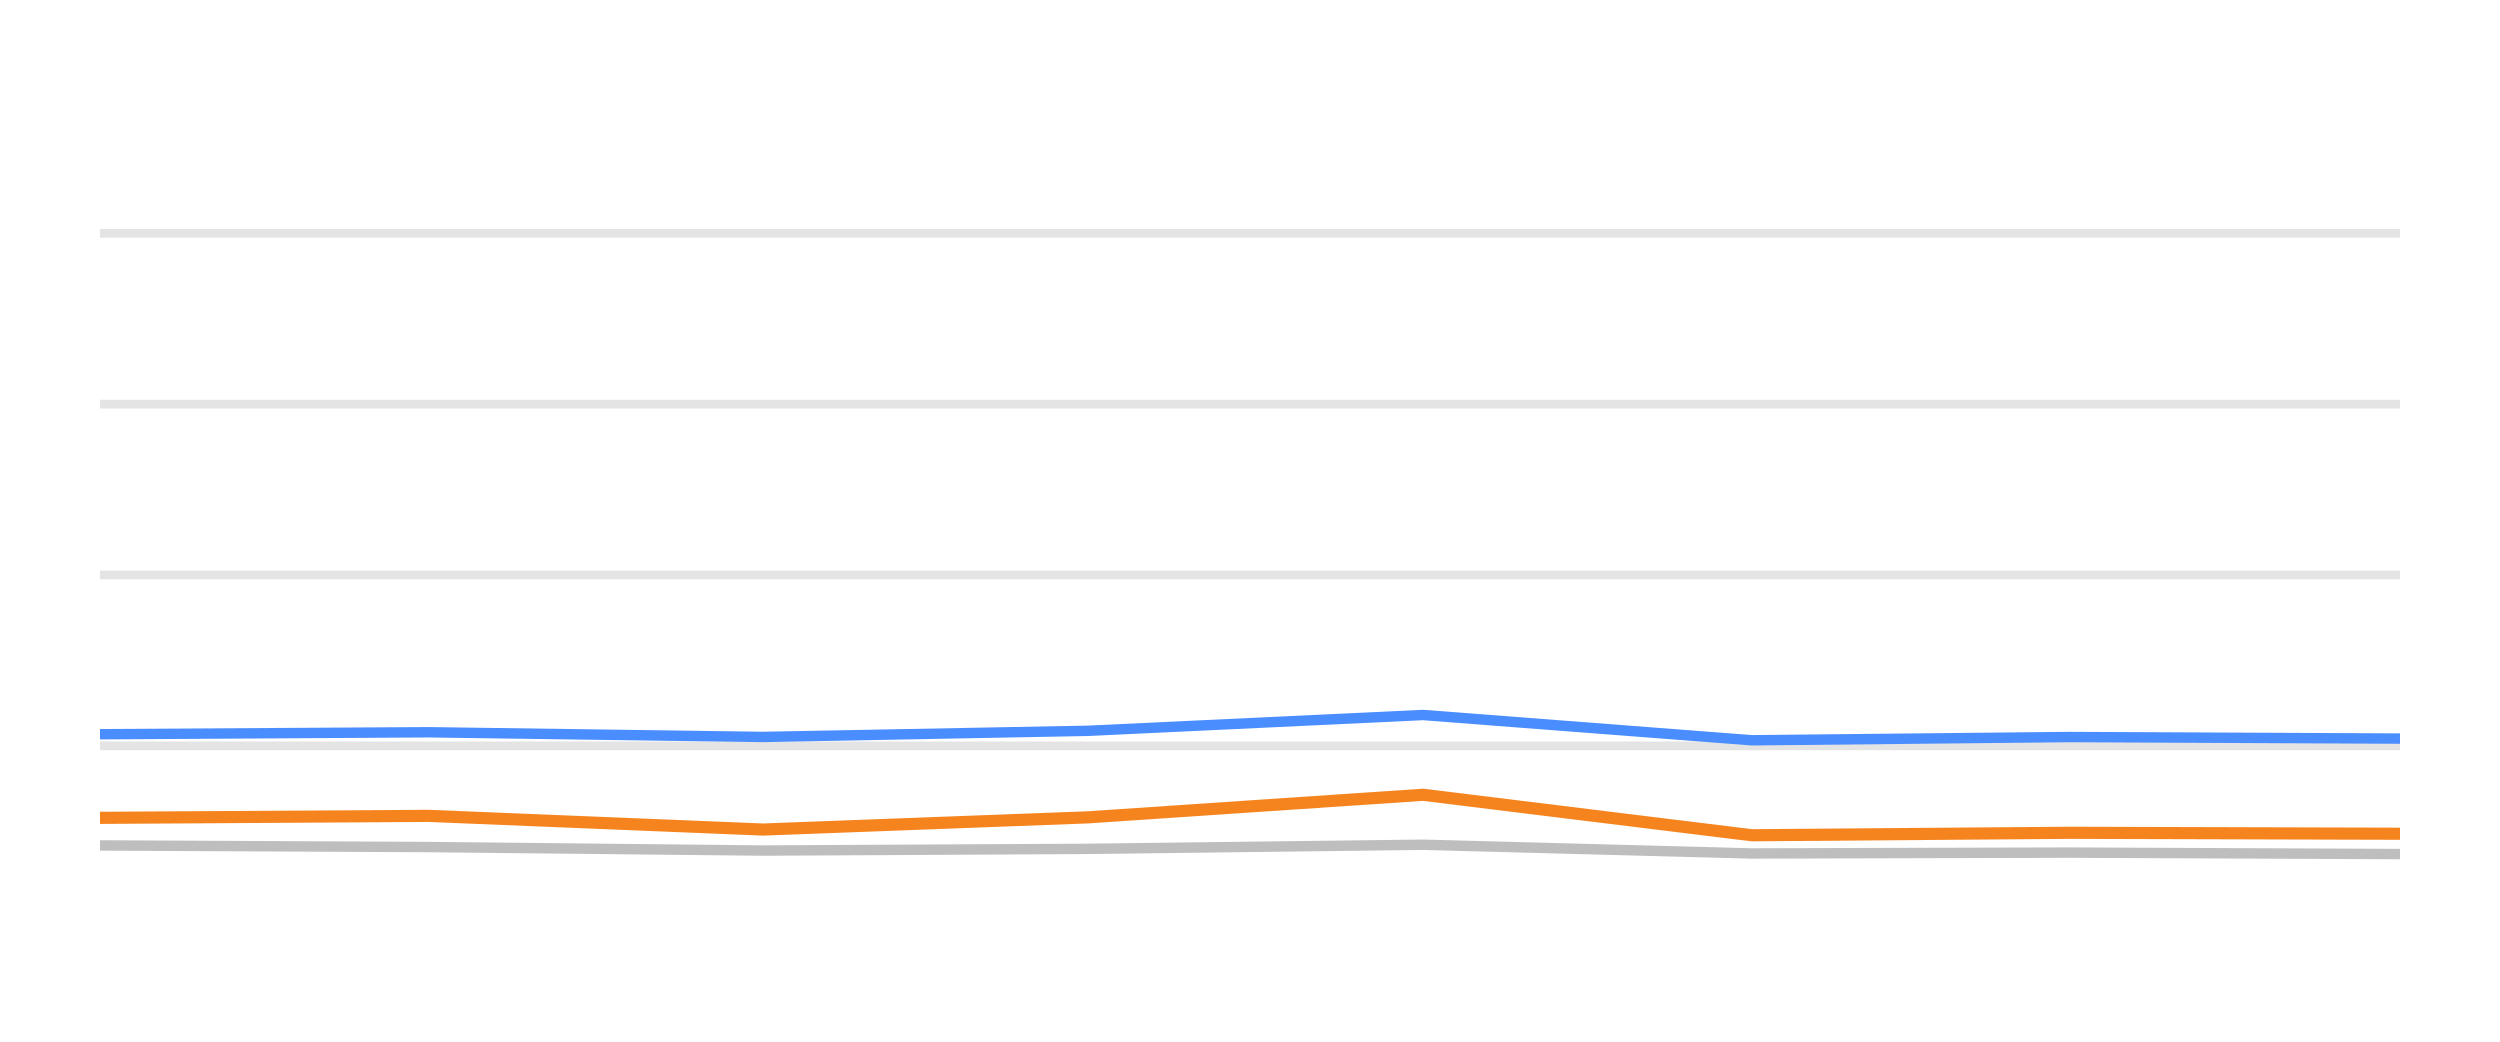
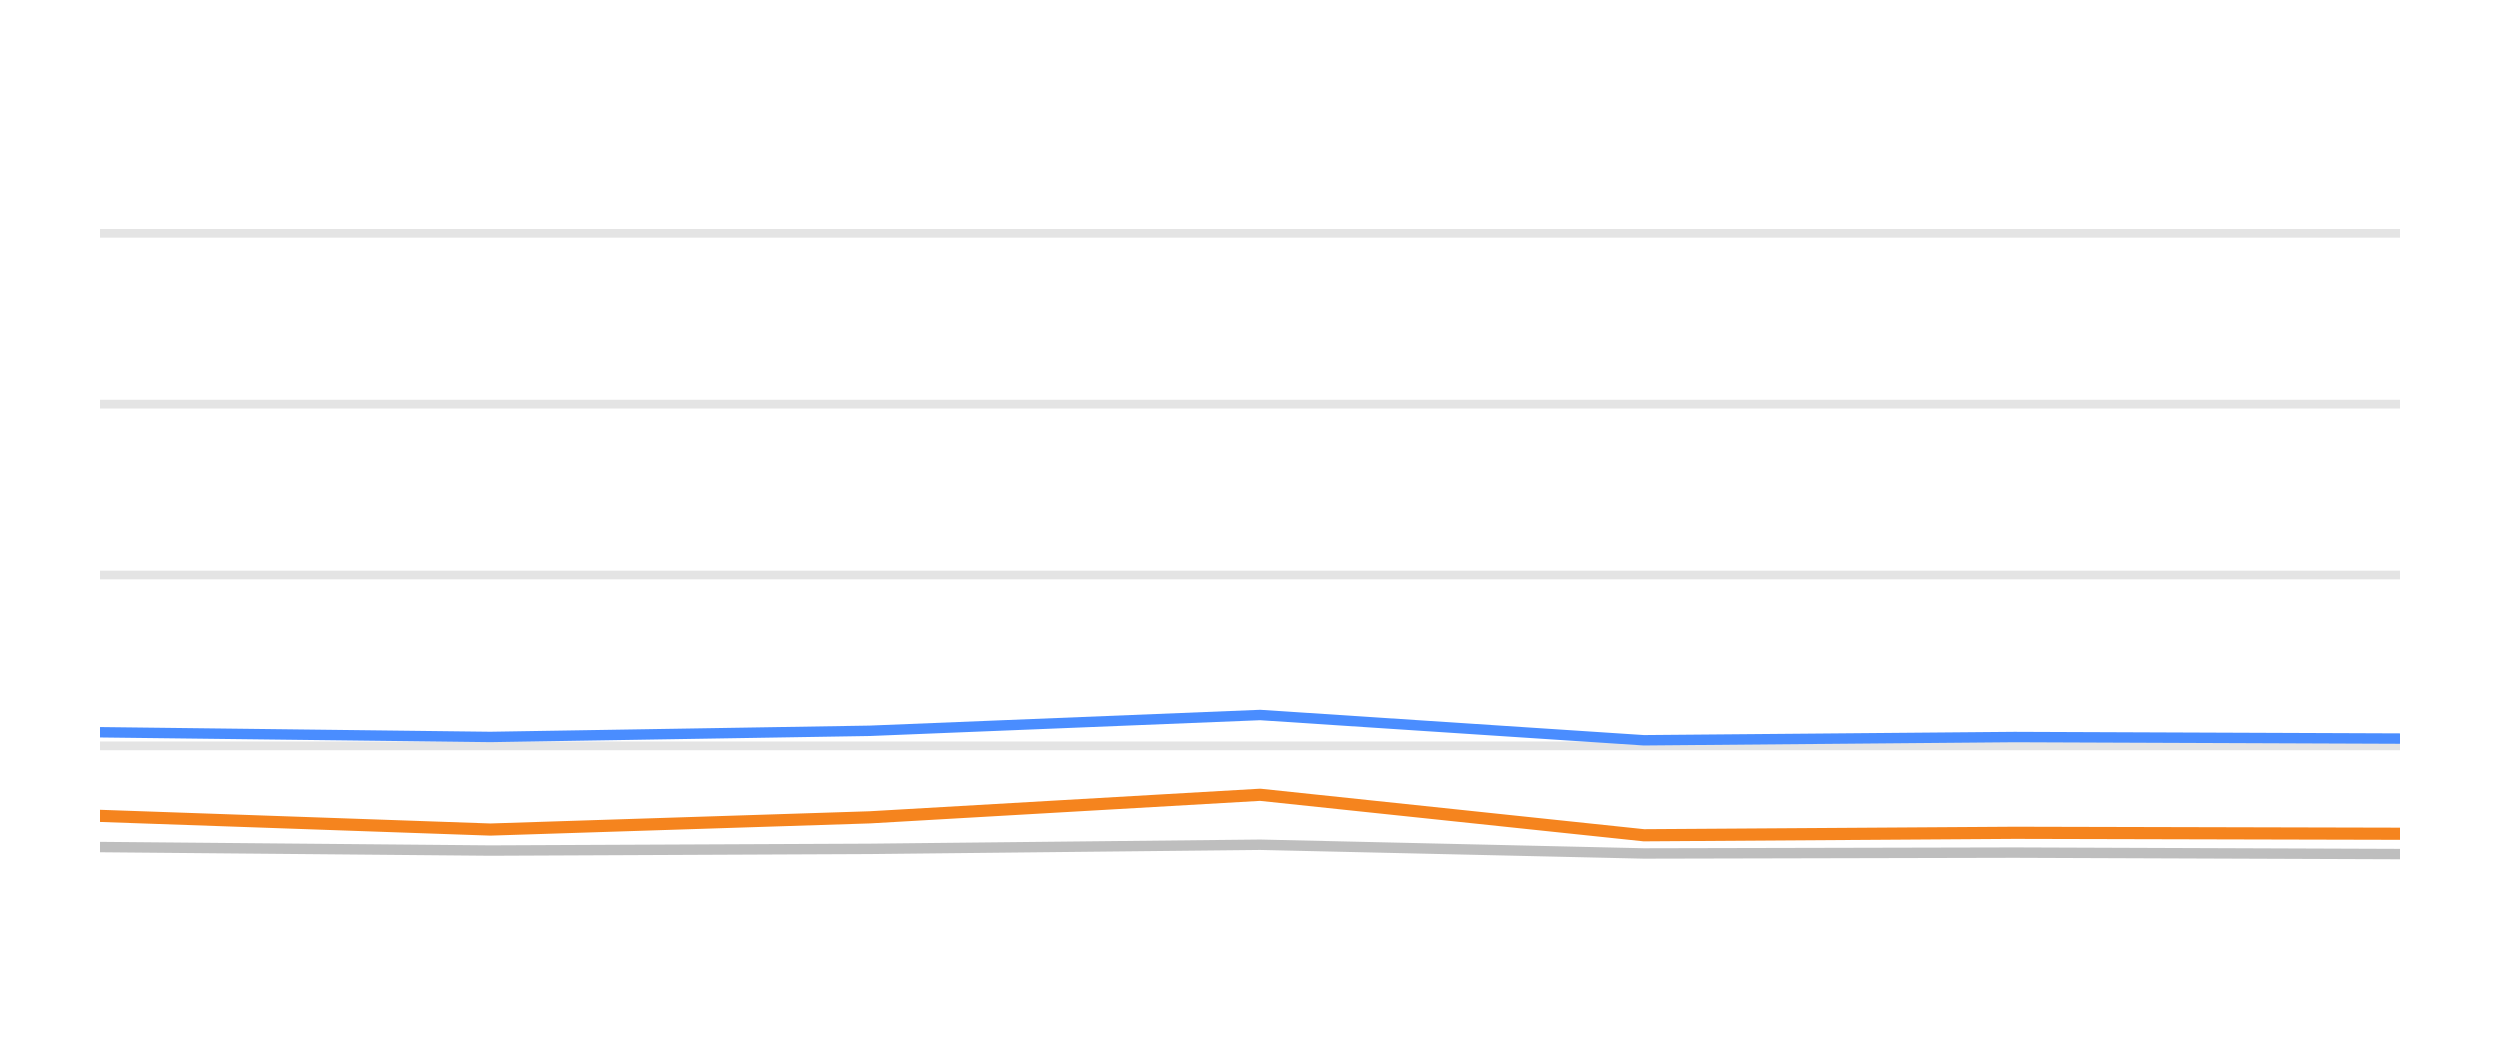
<svg xmlns="http://www.w3.org/2000/svg" width="144pt" height="60pt" viewBox="0 0 144 60" version="1.1">
  <defs>
    <style type="text/css">*{stroke-linejoin: round; stroke-linecap: butt}</style>
  </defs>
  <g id="figure_1">
    <g id="patch_1">
      <path d="M 0 60  L 144 60  L 144 0  L 0 0  L 0 60  z " style="fill: none; opacity: 0" />
    </g>
    <g id="axes_1">
      <g id="patch_2">
        <path d="M 5.76 52.8  L 138.24 52.8  L 138.24 3.6  L 5.76 3.6  L 5.76 52.8  z " style="fill: none" />
      </g>
      <g id="matplotlib.axis_1" />
      <g id="matplotlib.axis_2" />
      <g id="line2d_1">
-         <path d="M 5.76 42.96  L 138.24 42.96  " clip-path="url(#pf690bada41)" style="fill: none; stroke: #b2b2b2; stroke-opacity: 0.35; stroke-width: 0.5; stroke-linecap: square" />
+         <path d="M 5.76 42.96  L 138.24 42.96  " clip-path="url(#p97417d9b2e)" style="fill: none; stroke: #b2b2b2; stroke-opacity: 0.35; stroke-width: 0.5; stroke-linecap: square" />
      </g>
      <g id="line2d_2">
-         <path d="M 5.76 33.12  L 138.24 33.12  " clip-path="url(#pf690bada41)" style="fill: none; stroke: #b2b2b2; stroke-opacity: 0.35; stroke-width: 0.5; stroke-linecap: square" />
+         <path d="M 5.76 33.12  L 138.24 33.12  " clip-path="url(#p97417d9b2e)" style="fill: none; stroke: #b2b2b2; stroke-opacity: 0.35; stroke-width: 0.5; stroke-linecap: square" />
      </g>
      <g id="line2d_3">
-         <path d="M 5.76 23.28  L 138.24 23.28  " clip-path="url(#pf690bada41)" style="fill: none; stroke: #b2b2b2; stroke-opacity: 0.35; stroke-width: 0.5; stroke-linecap: square" />
+         <path d="M 5.76 23.28  L 138.24 23.28  " clip-path="url(#p97417d9b2e)" style="fill: none; stroke: #b2b2b2; stroke-opacity: 0.35; stroke-width: 0.5; stroke-linecap: square" />
      </g>
      <g id="line2d_4">
-         <path d="M 5.76 13.44  L 138.24 13.44  " clip-path="url(#pf690bada41)" style="fill: none; stroke: #b2b2b2; stroke-opacity: 0.35; stroke-width: 0.5; stroke-linecap: square" />
+         <path d="M 5.76 13.44  L 138.24 13.44  " clip-path="url(#p97417d9b2e)" style="fill: none; stroke: #b2b2b2; stroke-opacity: 0.35; stroke-width: 0.5; stroke-linecap: square" />
      </g>
      <g id="line2d_5">
-         <path d="M 5.76 48.697  L 24.678 48.79  L 43.952 48.992  L 62.686 48.894  L 81.96 48.657  L 100.906 49.159  L 119.211 49.11  L 138.24 49.194  " clip-path="url(#pf690bada41)" style="fill: none; stroke: #bebebe; stroke-width: 0.6; stroke-linecap: round" />
+         <path d="M 5.76 48.79  L 28.245 48.992  L 50.1 48.894  L 72.585 48.657  L 94.687 49.159  L 116.041 49.11  L 138.24 49.194  " clip-path="url(#p97417d9b2e)" style="fill: none; stroke: #bebebe; stroke-width: 0.6; stroke-linecap: round" />
      </g>
      <g id="line2d_6">
-         <path d="M 5.76 42.291  L 24.678 42.178  L 43.952 42.448  L 62.686 42.094  L 81.96 41.184  L 100.906 42.64  L 119.211 42.453  L 138.24 42.542  " clip-path="url(#pf690bada41)" style="fill: none; stroke: #4a8dff; stroke-width: 0.6; stroke-linecap: round" />
+         <path d="M 5.76 42.178  L 28.245 42.448  L 50.1 42.094  L 72.585 41.184  L 94.687 42.64  L 116.041 42.453  L 138.24 42.542  " clip-path="url(#p97417d9b2e)" style="fill: none; stroke: #4a8dff; stroke-width: 0.6; stroke-linecap: round" />
      </g>
      <g id="line2d_7">
-         <path d="M 5.76 47.108  L 24.678 46.994  L 43.952 47.782  L 62.686 47.078  L 81.96 45.779  L 100.906 48.111  L 119.211 47.969  L 138.24 48.023  " clip-path="url(#pf690bada41)" style="fill: none; stroke: #f5841e; stroke-width: 0.7; stroke-linecap: round" />
+         <path d="M 5.76 46.994  L 28.245 47.782  L 50.1 47.078  L 72.585 45.779  L 94.687 48.111  L 116.041 47.969  L 138.24 48.023  " clip-path="url(#p97417d9b2e)" style="fill: none; stroke: #f5841e; stroke-width: 0.7; stroke-linecap: round" />
      </g>
    </g>
  </g>
  <defs>
-     <clipPath id="pf690bada41">
+     <clipPath id="p97417d9b2e">
      <rect x="5.76" y="3.6" width="132.48" height="49.2" />
    </clipPath>
  </defs>
</svg>
